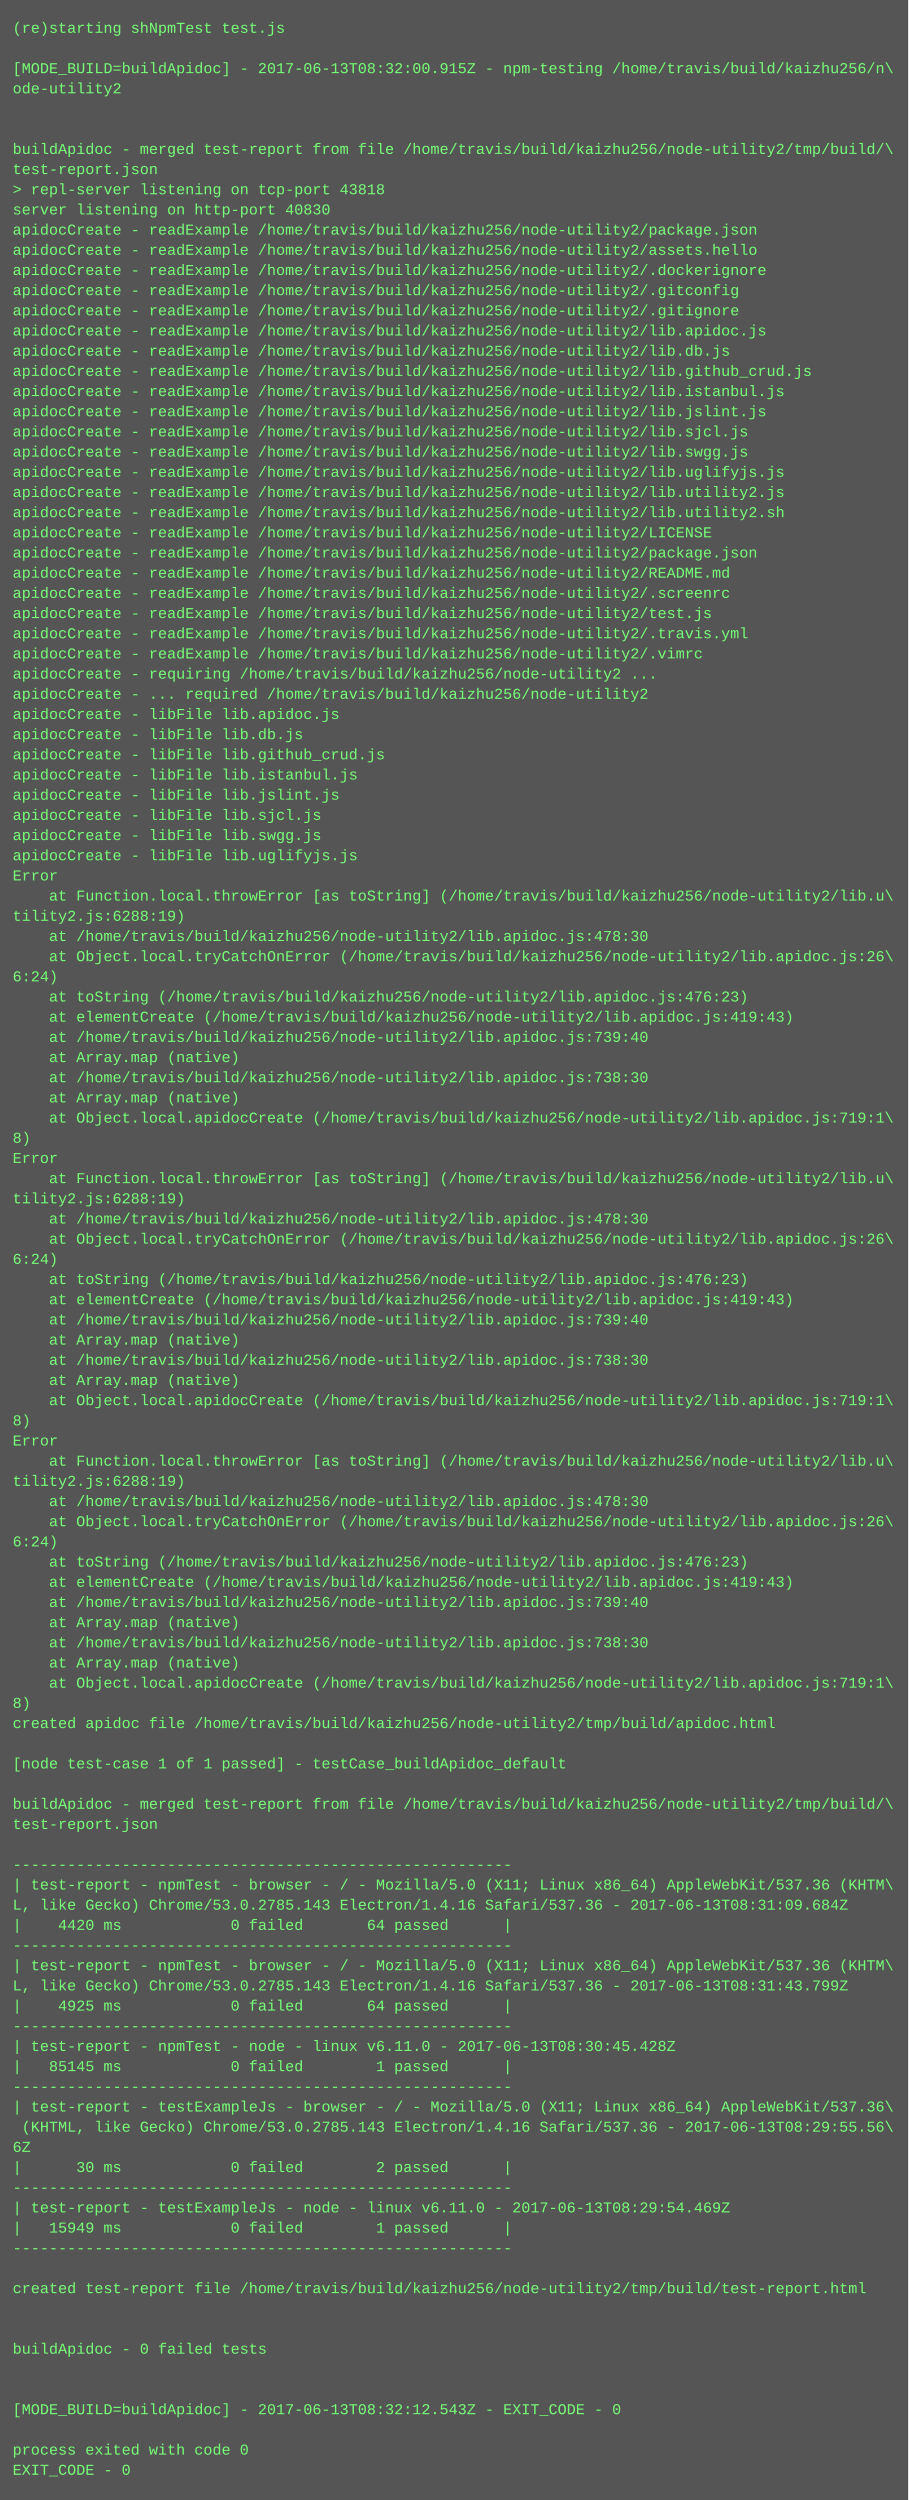
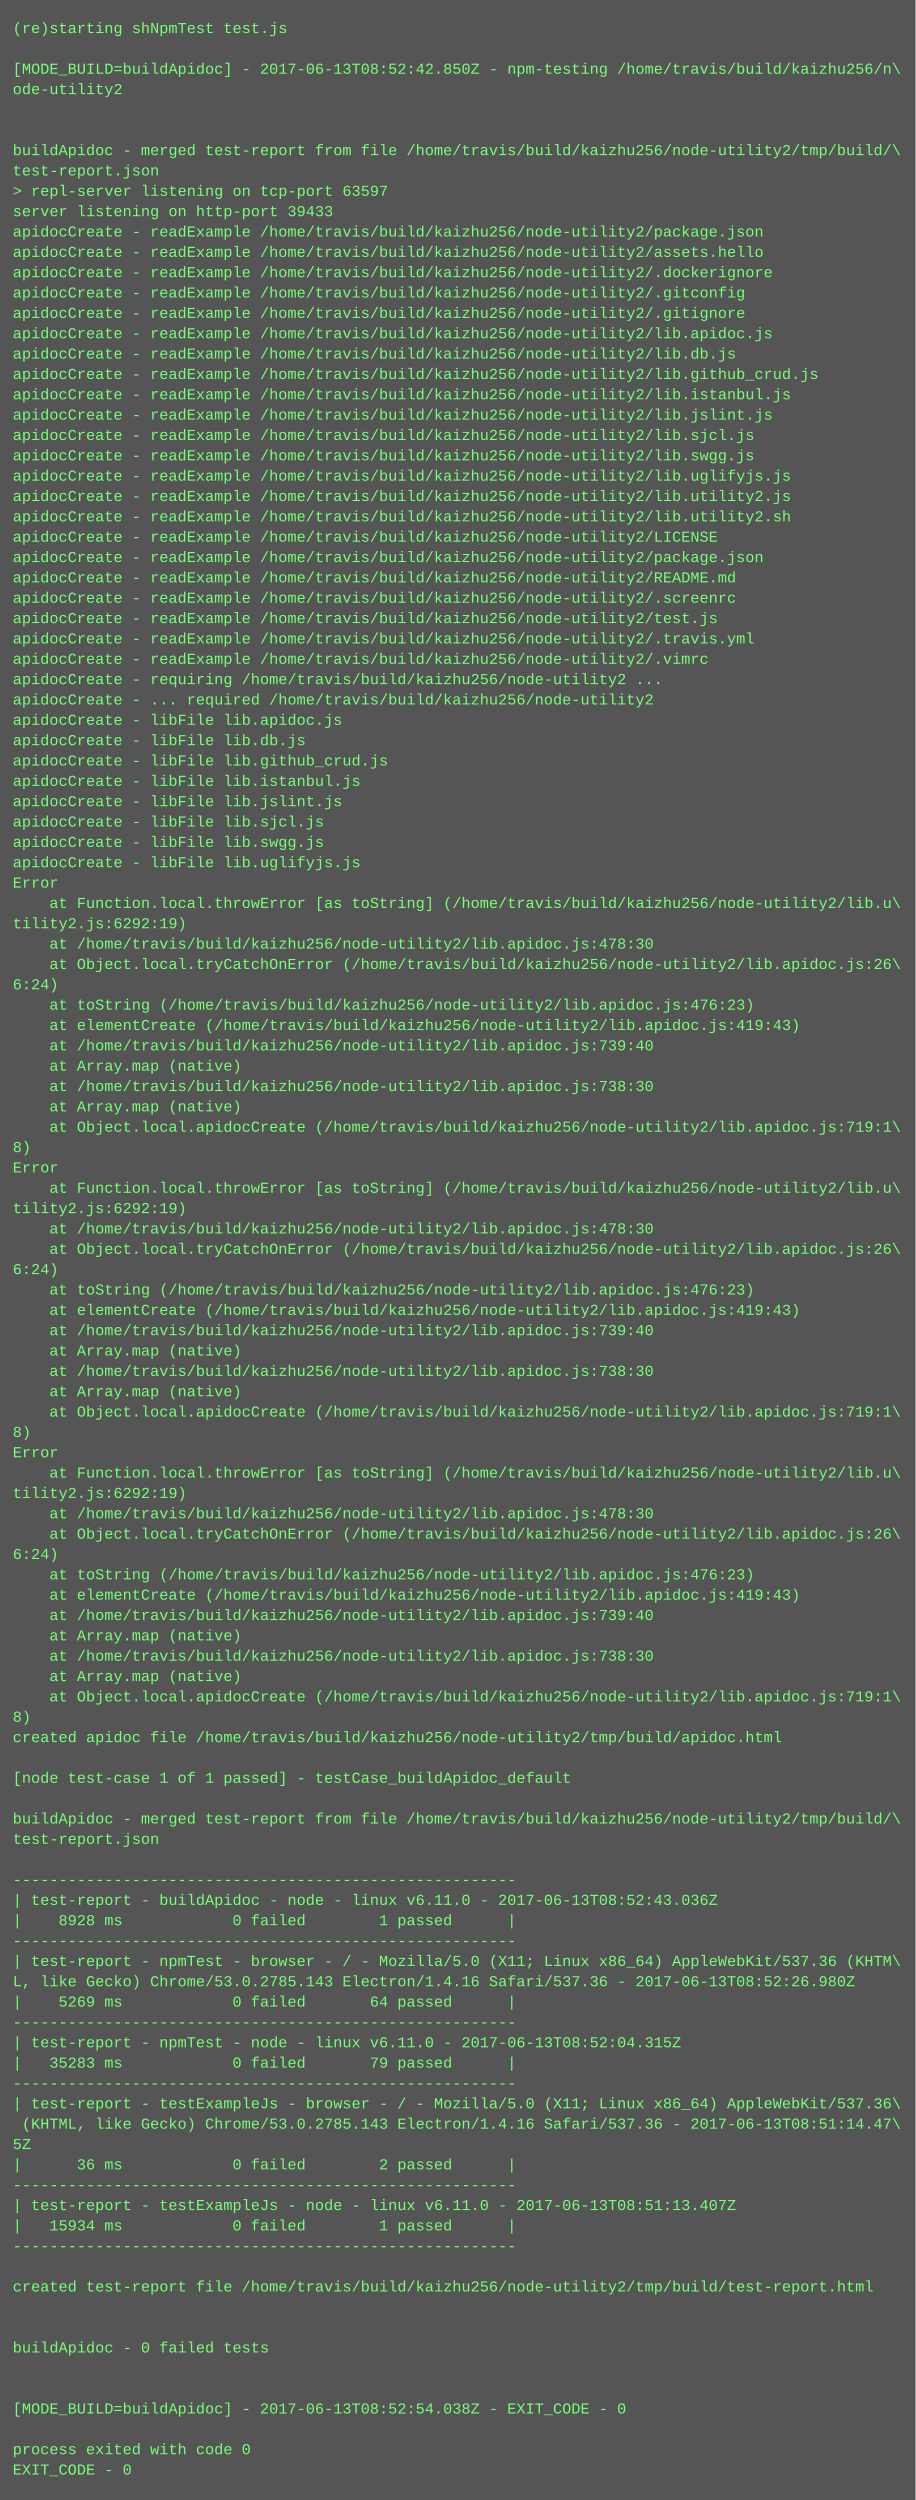
- <svg xmlns="http://www.w3.org/2000/svg" height="1982" width="720">
-   <rect height="1982" fill="#555" width="720" />
+ <svg xmlns="http://www.w3.org/2000/svg" height="1966" width="720">
+   <rect height="1966" fill="#555" width="720" />
  <text fill="#7f7" font-family="Courier New" font-size="12" xml:space="preserve">
    <tspan x="10" y="26">(re)starting shNpmTest test.js</tspan>
    <tspan x="10" y="42" />
-     <tspan x="10" y="58">[MODE_BUILD=buildApidoc] - 2017-06-13T08:32:00.915Z - npm-testing /home/travis/build/kaizhu256/n\</tspan>
+     <tspan x="10" y="58">[MODE_BUILD=buildApidoc] - 2017-06-13T08:52:42.850Z - npm-testing /home/travis/build/kaizhu256/n\</tspan>
    <tspan x="10" y="74">ode-utility2</tspan>
    <tspan x="10" y="90" />
    <tspan x="10" y="106" />
    <tspan x="10" y="122">buildApidoc - merged test-report from file /home/travis/build/kaizhu256/node-utility2/tmp/build/\</tspan>
    <tspan x="10" y="138">test-report.json</tspan>
-     <tspan x="10" y="154">&gt; repl-server listening on tcp-port 43818</tspan>
-     <tspan x="10" y="170">server listening on http-port 40830</tspan>
+     <tspan x="10" y="154">&gt; repl-server listening on tcp-port 63597</tspan>
+     <tspan x="10" y="170">server listening on http-port 39433</tspan>
    <tspan x="10" y="186">apidocCreate - readExample /home/travis/build/kaizhu256/node-utility2/package.json</tspan>
    <tspan x="10" y="202">apidocCreate - readExample /home/travis/build/kaizhu256/node-utility2/assets.hello</tspan>
    <tspan x="10" y="218">apidocCreate - readExample /home/travis/build/kaizhu256/node-utility2/.dockerignore</tspan>
    <tspan x="10" y="234">apidocCreate - readExample /home/travis/build/kaizhu256/node-utility2/.gitconfig</tspan>
    <tspan x="10" y="250">apidocCreate - readExample /home/travis/build/kaizhu256/node-utility2/.gitignore</tspan>
    <tspan x="10" y="266">apidocCreate - readExample /home/travis/build/kaizhu256/node-utility2/lib.apidoc.js</tspan>
    <tspan x="10" y="282">apidocCreate - readExample /home/travis/build/kaizhu256/node-utility2/lib.db.js</tspan>
    <tspan x="10" y="298">apidocCreate - readExample /home/travis/build/kaizhu256/node-utility2/lib.github_crud.js</tspan>
    <tspan x="10" y="314">apidocCreate - readExample /home/travis/build/kaizhu256/node-utility2/lib.istanbul.js</tspan>
    <tspan x="10" y="330">apidocCreate - readExample /home/travis/build/kaizhu256/node-utility2/lib.jslint.js</tspan>
    <tspan x="10" y="346">apidocCreate - readExample /home/travis/build/kaizhu256/node-utility2/lib.sjcl.js</tspan>
    <tspan x="10" y="362">apidocCreate - readExample /home/travis/build/kaizhu256/node-utility2/lib.swgg.js</tspan>
    <tspan x="10" y="378">apidocCreate - readExample /home/travis/build/kaizhu256/node-utility2/lib.uglifyjs.js</tspan>
    <tspan x="10" y="394">apidocCreate - readExample /home/travis/build/kaizhu256/node-utility2/lib.utility2.js</tspan>
    <tspan x="10" y="410">apidocCreate - readExample /home/travis/build/kaizhu256/node-utility2/lib.utility2.sh</tspan>
    <tspan x="10" y="426">apidocCreate - readExample /home/travis/build/kaizhu256/node-utility2/LICENSE</tspan>
    <tspan x="10" y="442">apidocCreate - readExample /home/travis/build/kaizhu256/node-utility2/package.json</tspan>
    <tspan x="10" y="458">apidocCreate - readExample /home/travis/build/kaizhu256/node-utility2/README.md</tspan>
    <tspan x="10" y="474">apidocCreate - readExample /home/travis/build/kaizhu256/node-utility2/.screenrc</tspan>
    <tspan x="10" y="490">apidocCreate - readExample /home/travis/build/kaizhu256/node-utility2/test.js</tspan>
    <tspan x="10" y="506">apidocCreate - readExample /home/travis/build/kaizhu256/node-utility2/.travis.yml</tspan>
    <tspan x="10" y="522">apidocCreate - readExample /home/travis/build/kaizhu256/node-utility2/.vimrc</tspan>
    <tspan x="10" y="538">apidocCreate - requiring /home/travis/build/kaizhu256/node-utility2 ...</tspan>
    <tspan x="10" y="554">apidocCreate - ... required /home/travis/build/kaizhu256/node-utility2</tspan>
    <tspan x="10" y="570">apidocCreate - libFile lib.apidoc.js</tspan>
    <tspan x="10" y="586">apidocCreate - libFile lib.db.js</tspan>
    <tspan x="10" y="602">apidocCreate - libFile lib.github_crud.js</tspan>
    <tspan x="10" y="618">apidocCreate - libFile lib.istanbul.js</tspan>
    <tspan x="10" y="634">apidocCreate - libFile lib.jslint.js</tspan>
    <tspan x="10" y="650">apidocCreate - libFile lib.sjcl.js</tspan>
    <tspan x="10" y="666">apidocCreate - libFile lib.swgg.js</tspan>
    <tspan x="10" y="682">apidocCreate - libFile lib.uglifyjs.js</tspan>
    <tspan x="10" y="698">Error</tspan>
    <tspan x="10" y="714">    at Function.local.throwError [as toString] (/home/travis/build/kaizhu256/node-utility2/lib.u\</tspan>
-     <tspan x="10" y="730">tility2.js:6288:19)</tspan>
+     <tspan x="10" y="730">tility2.js:6292:19)</tspan>
    <tspan x="10" y="746">    at /home/travis/build/kaizhu256/node-utility2/lib.apidoc.js:478:30</tspan>
    <tspan x="10" y="762">    at Object.local.tryCatchOnError (/home/travis/build/kaizhu256/node-utility2/lib.apidoc.js:26\</tspan>
    <tspan x="10" y="778">6:24)</tspan>
    <tspan x="10" y="794">    at toString (/home/travis/build/kaizhu256/node-utility2/lib.apidoc.js:476:23)</tspan>
    <tspan x="10" y="810">    at elementCreate (/home/travis/build/kaizhu256/node-utility2/lib.apidoc.js:419:43)</tspan>
    <tspan x="10" y="826">    at /home/travis/build/kaizhu256/node-utility2/lib.apidoc.js:739:40</tspan>
    <tspan x="10" y="842">    at Array.map (native)</tspan>
    <tspan x="10" y="858">    at /home/travis/build/kaizhu256/node-utility2/lib.apidoc.js:738:30</tspan>
    <tspan x="10" y="874">    at Array.map (native)</tspan>
    <tspan x="10" y="890">    at Object.local.apidocCreate (/home/travis/build/kaizhu256/node-utility2/lib.apidoc.js:719:1\</tspan>
    <tspan x="10" y="906">8)</tspan>
    <tspan x="10" y="922">Error</tspan>
    <tspan x="10" y="938">    at Function.local.throwError [as toString] (/home/travis/build/kaizhu256/node-utility2/lib.u\</tspan>
-     <tspan x="10" y="954">tility2.js:6288:19)</tspan>
+     <tspan x="10" y="954">tility2.js:6292:19)</tspan>
    <tspan x="10" y="970">    at /home/travis/build/kaizhu256/node-utility2/lib.apidoc.js:478:30</tspan>
    <tspan x="10" y="986">    at Object.local.tryCatchOnError (/home/travis/build/kaizhu256/node-utility2/lib.apidoc.js:26\</tspan>
    <tspan x="10" y="1002">6:24)</tspan>
    <tspan x="10" y="1018">    at toString (/home/travis/build/kaizhu256/node-utility2/lib.apidoc.js:476:23)</tspan>
    <tspan x="10" y="1034">    at elementCreate (/home/travis/build/kaizhu256/node-utility2/lib.apidoc.js:419:43)</tspan>
    <tspan x="10" y="1050">    at /home/travis/build/kaizhu256/node-utility2/lib.apidoc.js:739:40</tspan>
    <tspan x="10" y="1066">    at Array.map (native)</tspan>
    <tspan x="10" y="1082">    at /home/travis/build/kaizhu256/node-utility2/lib.apidoc.js:738:30</tspan>
    <tspan x="10" y="1098">    at Array.map (native)</tspan>
    <tspan x="10" y="1114">    at Object.local.apidocCreate (/home/travis/build/kaizhu256/node-utility2/lib.apidoc.js:719:1\</tspan>
    <tspan x="10" y="1130">8)</tspan>
    <tspan x="10" y="1146">Error</tspan>
    <tspan x="10" y="1162">    at Function.local.throwError [as toString] (/home/travis/build/kaizhu256/node-utility2/lib.u\</tspan>
-     <tspan x="10" y="1178">tility2.js:6288:19)</tspan>
+     <tspan x="10" y="1178">tility2.js:6292:19)</tspan>
    <tspan x="10" y="1194">    at /home/travis/build/kaizhu256/node-utility2/lib.apidoc.js:478:30</tspan>
    <tspan x="10" y="1210">    at Object.local.tryCatchOnError (/home/travis/build/kaizhu256/node-utility2/lib.apidoc.js:26\</tspan>
    <tspan x="10" y="1226">6:24)</tspan>
    <tspan x="10" y="1242">    at toString (/home/travis/build/kaizhu256/node-utility2/lib.apidoc.js:476:23)</tspan>
    <tspan x="10" y="1258">    at elementCreate (/home/travis/build/kaizhu256/node-utility2/lib.apidoc.js:419:43)</tspan>
    <tspan x="10" y="1274">    at /home/travis/build/kaizhu256/node-utility2/lib.apidoc.js:739:40</tspan>
    <tspan x="10" y="1290">    at Array.map (native)</tspan>
    <tspan x="10" y="1306">    at /home/travis/build/kaizhu256/node-utility2/lib.apidoc.js:738:30</tspan>
    <tspan x="10" y="1322">    at Array.map (native)</tspan>
    <tspan x="10" y="1338">    at Object.local.apidocCreate (/home/travis/build/kaizhu256/node-utility2/lib.apidoc.js:719:1\</tspan>
    <tspan x="10" y="1354">8)</tspan>
    <tspan x="10" y="1370">created apidoc file /home/travis/build/kaizhu256/node-utility2/tmp/build/apidoc.html</tspan>
    <tspan x="10" y="1386" />
    <tspan x="10" y="1402">[node test-case 1 of 1 passed] - testCase_buildApidoc_default</tspan>
    <tspan x="10" y="1418" />
    <tspan x="10" y="1434">buildApidoc - merged test-report from file /home/travis/build/kaizhu256/node-utility2/tmp/build/\</tspan>
    <tspan x="10" y="1450">test-report.json</tspan>
    <tspan x="10" y="1466" />
    <tspan x="10" y="1482">-------------------------------------------------------</tspan>
-     <tspan x="10" y="1498">| test-report - npmTest - browser - / - Mozilla/5.0 (X11; Linux x86_64) AppleWebKit/537.36 (KHTM\</tspan>
-     <tspan x="10" y="1514">L, like Gecko) Chrome/53.0.2785.143 Electron/1.4.16 Safari/537.36 - 2017-06-13T08:31:09.684Z</tspan>
-     <tspan x="10" y="1530">|    4420 ms            0 failed       64 passed      |</tspan>
-     <tspan x="10" y="1546">-------------------------------------------------------</tspan>
-     <tspan x="10" y="1562">| test-report - npmTest - browser - / - Mozilla/5.0 (X11; Linux x86_64) AppleWebKit/537.36 (KHTM\</tspan>
-     <tspan x="10" y="1578">L, like Gecko) Chrome/53.0.2785.143 Electron/1.4.16 Safari/537.36 - 2017-06-13T08:31:43.799Z</tspan>
-     <tspan x="10" y="1594">|    4925 ms            0 failed       64 passed      |</tspan>
-     <tspan x="10" y="1610">-------------------------------------------------------</tspan>
-     <tspan x="10" y="1626">| test-report - npmTest - node - linux v6.11.0 - 2017-06-13T08:30:45.428Z</tspan>
-     <tspan x="10" y="1642">|   85145 ms            0 failed        1 passed      |</tspan>
-     <tspan x="10" y="1658">-------------------------------------------------------</tspan>
-     <tspan x="10" y="1674">| test-report - testExampleJs - browser - / - Mozilla/5.0 (X11; Linux x86_64) AppleWebKit/537.36\</tspan>
-     <tspan x="10" y="1690"> (KHTML, like Gecko) Chrome/53.0.2785.143 Electron/1.4.16 Safari/537.36 - 2017-06-13T08:29:55.56\</tspan>
-     <tspan x="10" y="1706">6Z</tspan>
-     <tspan x="10" y="1722">|      30 ms            0 failed        2 passed      |</tspan>
-     <tspan x="10" y="1738">-------------------------------------------------------</tspan>
-     <tspan x="10" y="1754">| test-report - testExampleJs - node - linux v6.11.0 - 2017-06-13T08:29:54.469Z</tspan>
-     <tspan x="10" y="1770">|   15949 ms            0 failed        1 passed      |</tspan>
-     <tspan x="10" y="1786">-------------------------------------------------------</tspan>
-     <tspan x="10" y="1802" />
-     <tspan x="10" y="1818">created test-report file /home/travis/build/kaizhu256/node-utility2/tmp/build/test-report.html</tspan>
+     <tspan x="10" y="1498">| test-report - buildApidoc - node - linux v6.11.0 - 2017-06-13T08:52:43.036Z</tspan>
+     <tspan x="10" y="1514">|    8928 ms            0 failed        1 passed      |</tspan>
+     <tspan x="10" y="1530">-------------------------------------------------------</tspan>
+     <tspan x="10" y="1546">| test-report - npmTest - browser - / - Mozilla/5.0 (X11; Linux x86_64) AppleWebKit/537.36 (KHTM\</tspan>
+     <tspan x="10" y="1562">L, like Gecko) Chrome/53.0.2785.143 Electron/1.4.16 Safari/537.36 - 2017-06-13T08:52:26.980Z</tspan>
+     <tspan x="10" y="1578">|    5269 ms            0 failed       64 passed      |</tspan>
+     <tspan x="10" y="1594">-------------------------------------------------------</tspan>
+     <tspan x="10" y="1610">| test-report - npmTest - node - linux v6.11.0 - 2017-06-13T08:52:04.315Z</tspan>
+     <tspan x="10" y="1626">|   35283 ms            0 failed       79 passed      |</tspan>
+     <tspan x="10" y="1642">-------------------------------------------------------</tspan>
+     <tspan x="10" y="1658">| test-report - testExampleJs - browser - / - Mozilla/5.0 (X11; Linux x86_64) AppleWebKit/537.36\</tspan>
+     <tspan x="10" y="1674"> (KHTML, like Gecko) Chrome/53.0.2785.143 Electron/1.4.16 Safari/537.36 - 2017-06-13T08:51:14.47\</tspan>
+     <tspan x="10" y="1690">5Z</tspan>
+     <tspan x="10" y="1706">|      36 ms            0 failed        2 passed      |</tspan>
+     <tspan x="10" y="1722">-------------------------------------------------------</tspan>
+     <tspan x="10" y="1738">| test-report - testExampleJs - node - linux v6.11.0 - 2017-06-13T08:51:13.407Z</tspan>
+     <tspan x="10" y="1754">|   15934 ms            0 failed        1 passed      |</tspan>
+     <tspan x="10" y="1770">-------------------------------------------------------</tspan>
+     <tspan x="10" y="1786" />
+     <tspan x="10" y="1802">created test-report file /home/travis/build/kaizhu256/node-utility2/tmp/build/test-report.html</tspan>
+     <tspan x="10" y="1818" />
    <tspan x="10" y="1834" />
-     <tspan x="10" y="1850" />
-     <tspan x="10" y="1866">buildApidoc - 0 failed tests</tspan>
+     <tspan x="10" y="1850">buildApidoc - 0 failed tests</tspan>
+     <tspan x="10" y="1866" />
    <tspan x="10" y="1882" />
-     <tspan x="10" y="1898" />
-     <tspan x="10" y="1914">[MODE_BUILD=buildApidoc] - 2017-06-13T08:32:12.543Z - EXIT_CODE - 0</tspan>
-     <tspan x="10" y="1930" />
-     <tspan x="10" y="1946">process exited with code 0</tspan>
-     <tspan x="10" y="1962">EXIT_CODE - 0</tspan>
+     <tspan x="10" y="1898">[MODE_BUILD=buildApidoc] - 2017-06-13T08:52:54.038Z - EXIT_CODE - 0</tspan>
+     <tspan x="10" y="1914" />
+     <tspan x="10" y="1930">process exited with code 0</tspan>
+     <tspan x="10" y="1946">EXIT_CODE - 0</tspan>
  </text>
</svg>
